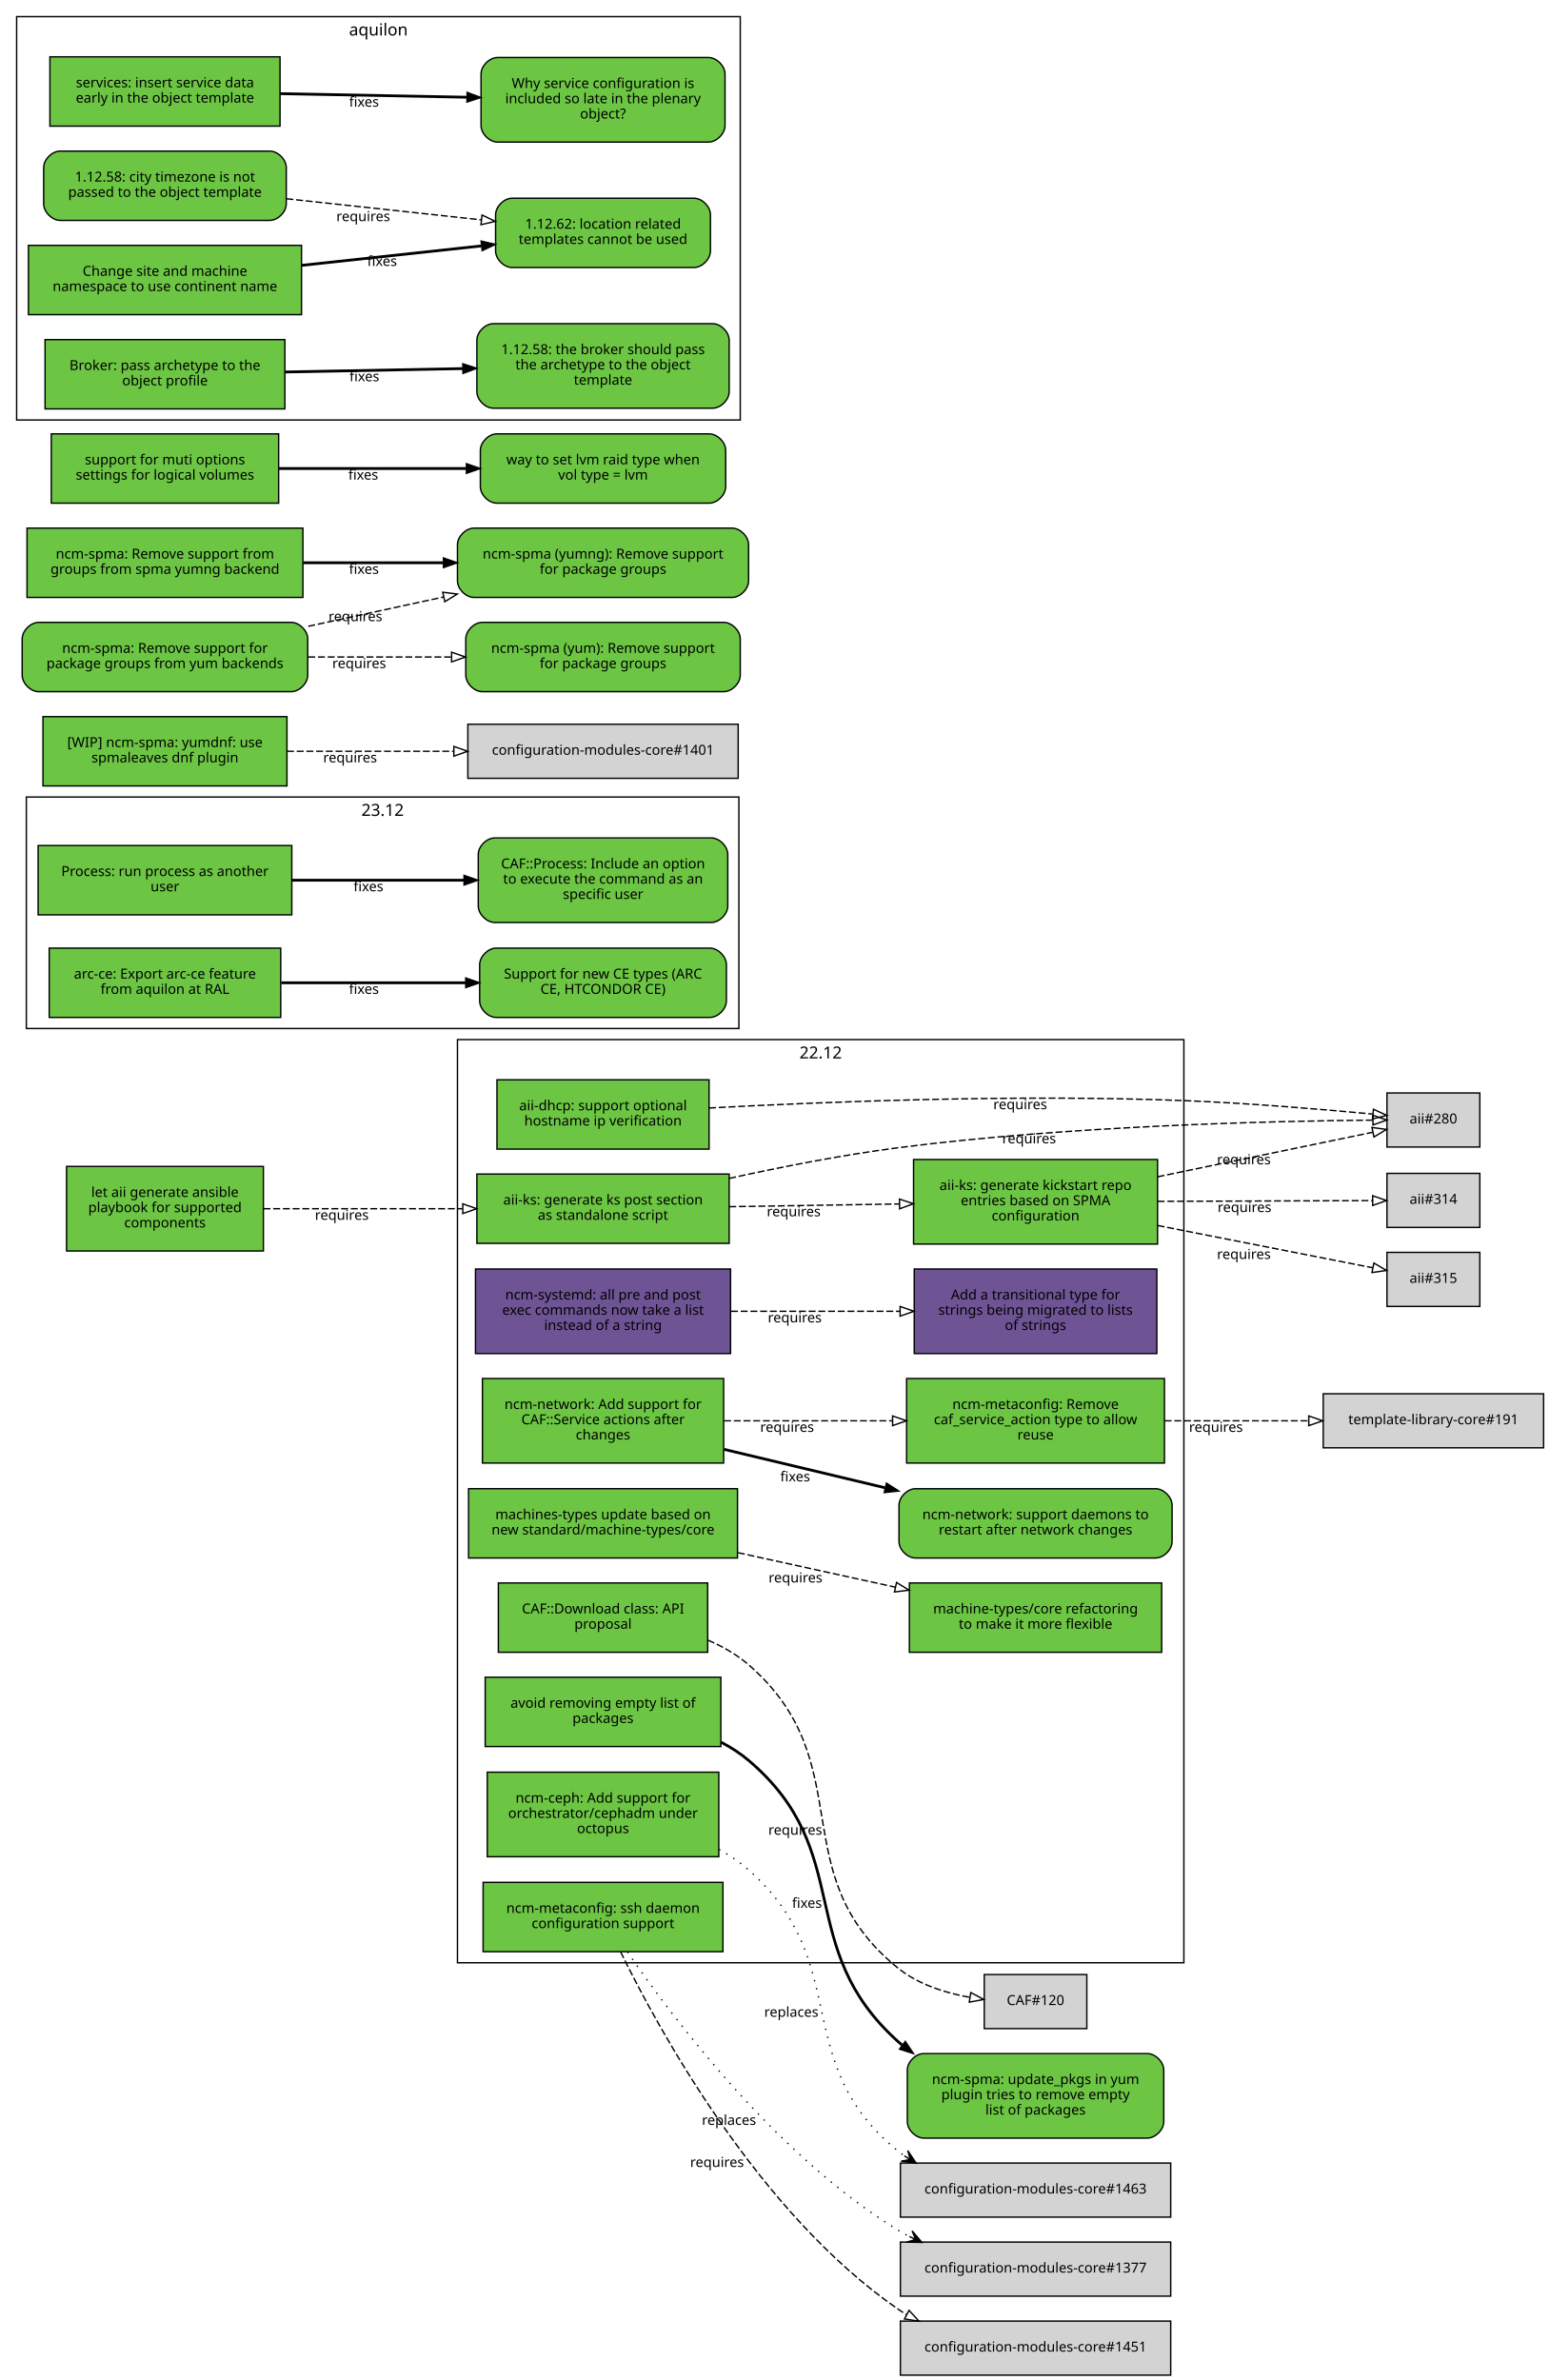
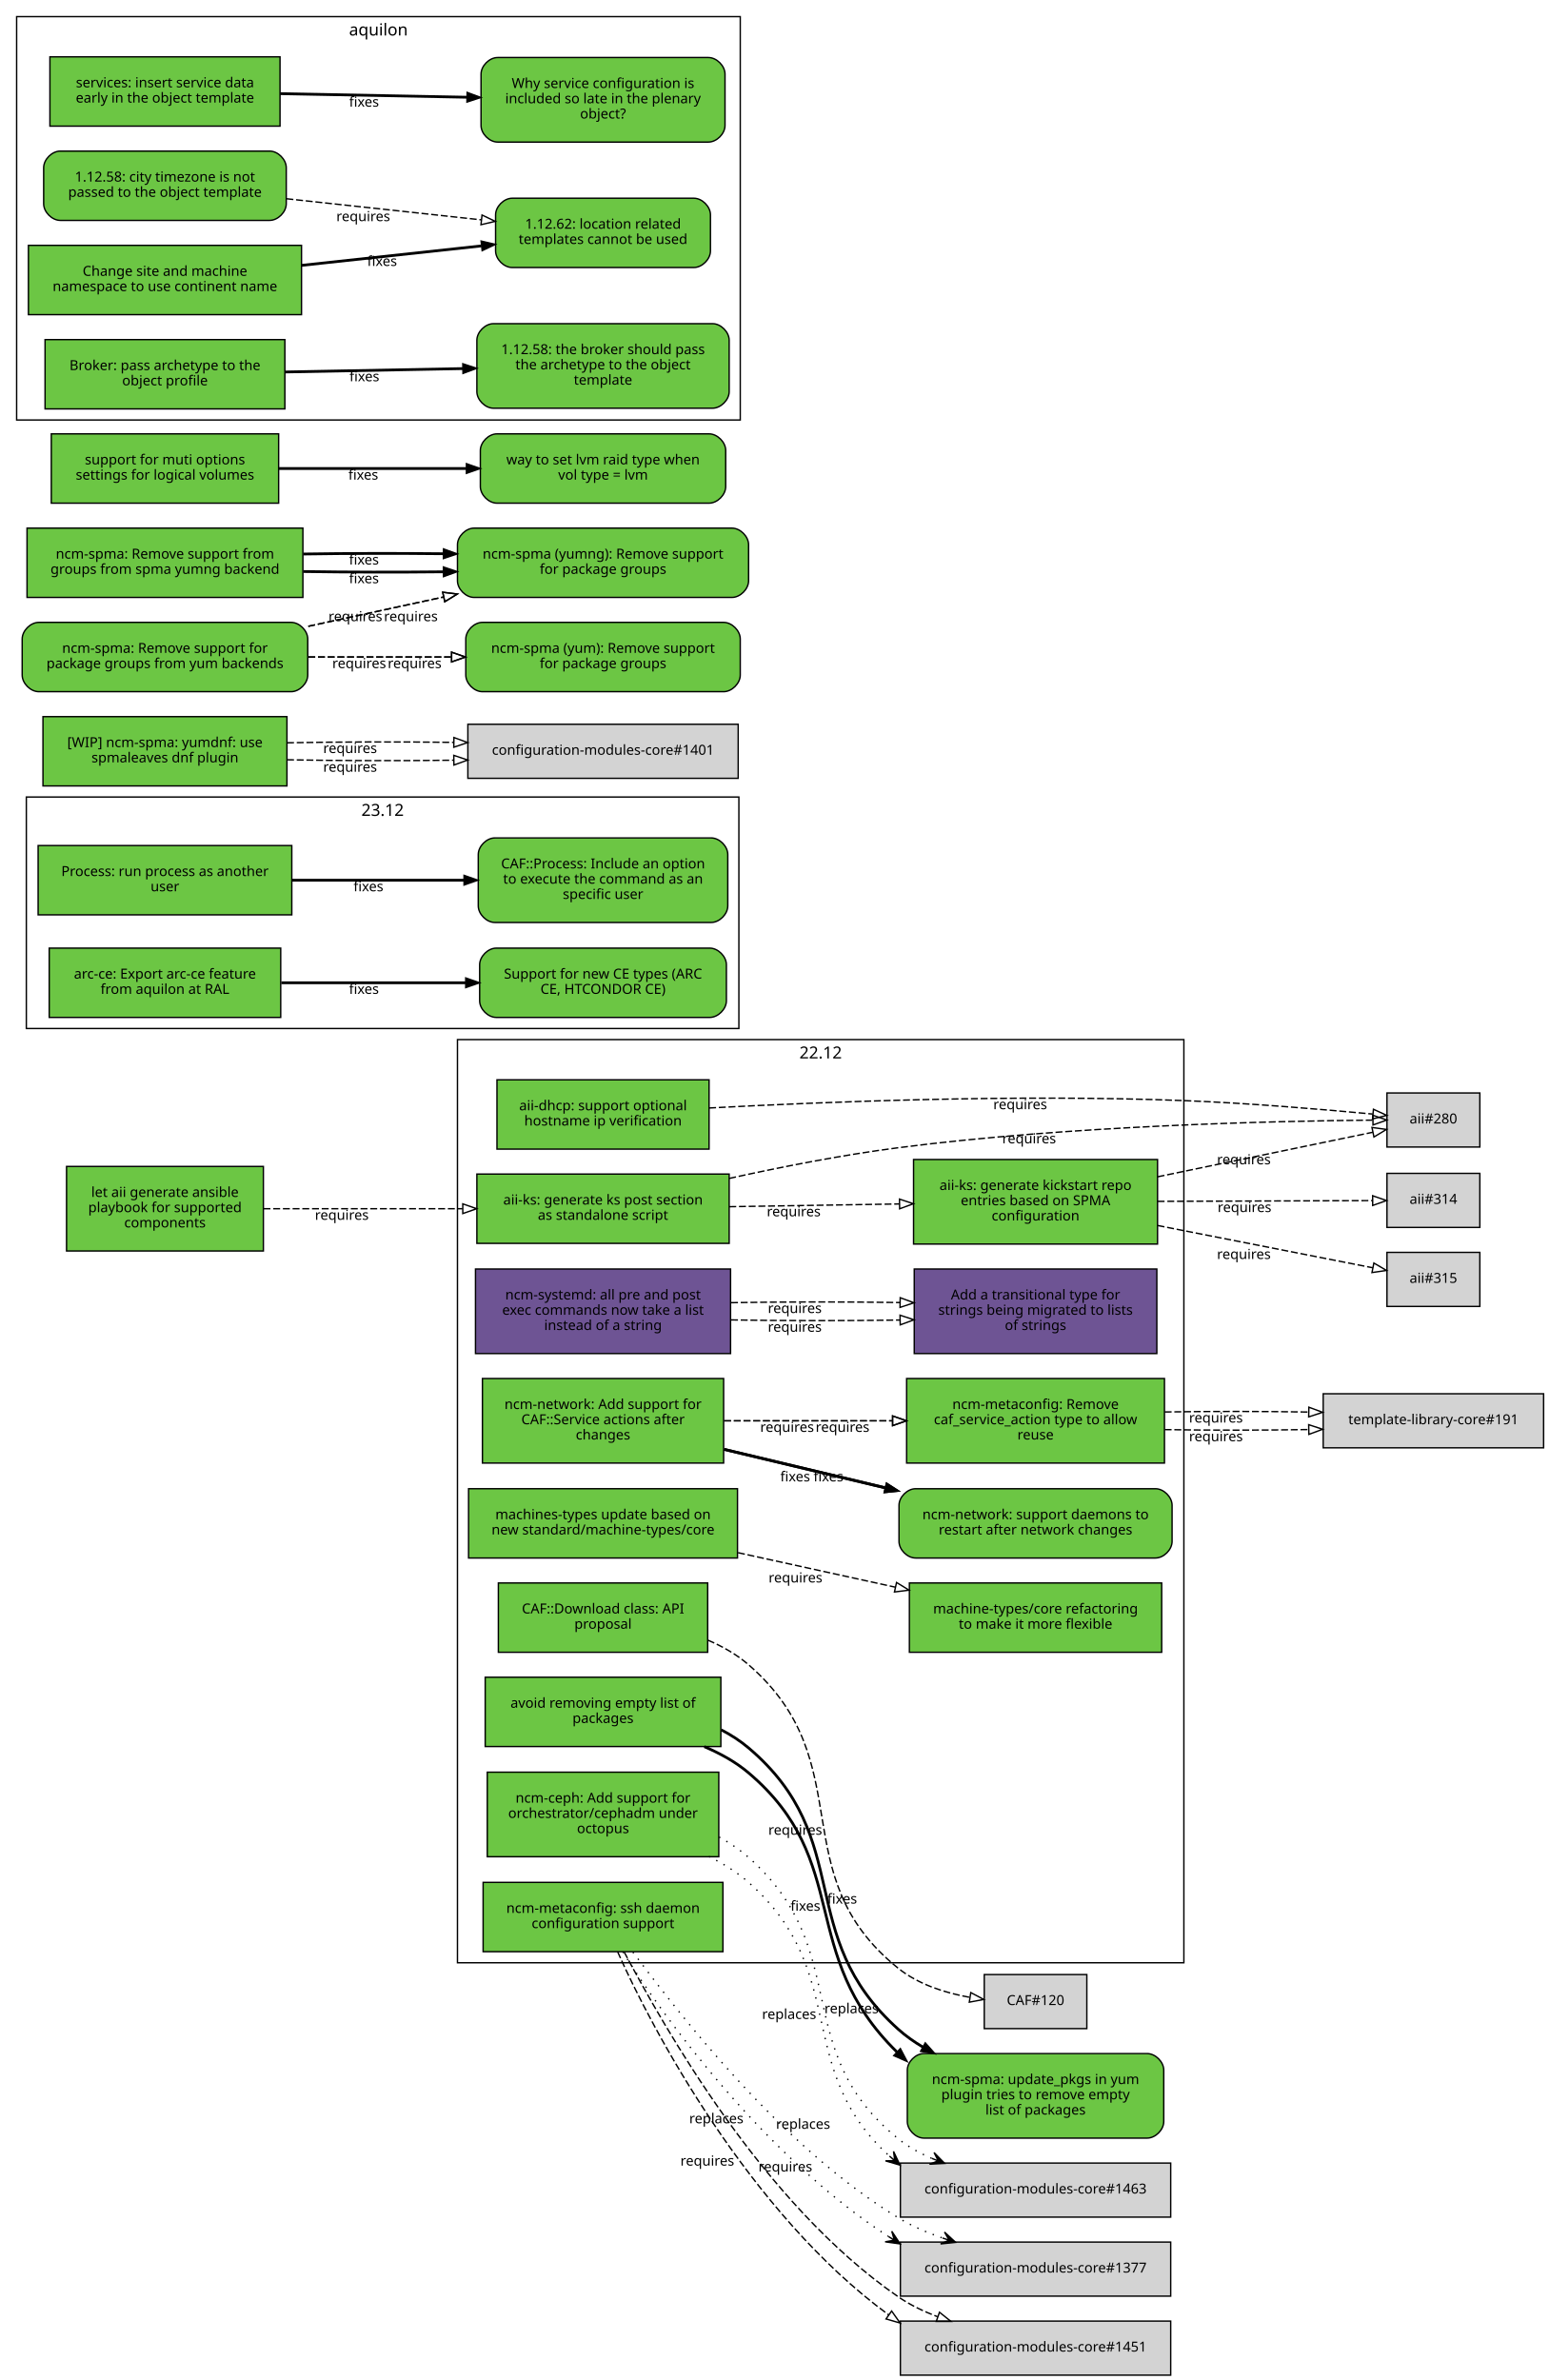
<svg xmlns="http://www.w3.org/2000/svg" xmlns:xlink="http://www.w3.org/1999/xlink" width="1118pt" height="1717pt" viewBox="0.00 0.00 1118.00 1717.00">
  <g id="graph0" class="graph" transform="scale(1 1) rotate(0) translate(4 1713)">
    <polygon fill="white" stroke="white" points="-4,5 -4,-1713 1115,-1713 1115,5 -4,5" />
    <g id="clust4" class="cluster">
      <polygon fill="none" stroke="black" points="15,-971 15,-1138 529,-1138 529,-971 15,-971" />
      <text text-anchor="middle" x="272" y="-1124.4" font-family="Sans" font-size="12.00">23.12</text>
    </g>
    <g id="clust3" class="cluster">
      <polygon fill="none" stroke="black" points="8,-1410 8,-1701 530,-1701 530,-1410 8,-1410" />
      <text text-anchor="middle" x="269" y="-1687.4" font-family="Sans" font-size="12.00">aquilon</text>
    </g>
    <g id="clust2" class="cluster">
      <polygon fill="none" stroke="black" points="326,-297 326,-963 850,-963 850,-297 326,-297" />
      <text text-anchor="middle" x="588" y="-949.4" font-family="Sans" font-size="12.00">22.12</text>
    </g>
    <g id="node1" class="node">
      <g id="a_node1">
        <a xlink:href="https://github.com/quattor/aii/pull/328" xlink:title="aii#328 (pull-request)" target="_parent">
          <polygon fill="#6cc644" stroke="black" points="522,-866 340,-866 340,-816 522,-816 522,-866" />
          <text text-anchor="middle" x="431" y="-844" font-family="Sans" font-size="10.00">aii-ks: generate ks post section</text>
          <text text-anchor="middle" x="431" y="-833" font-family="Sans" font-size="10.00">as standalone script</text>
        </a>
      </g>
    </g>
    <g id="node2" class="node">
      <polygon fill="lightgrey" stroke="black" points="1063.5,-924.5 996.5,-924.5 996.5,-885.5 1063.5,-885.5 1063.5,-924.5" />
      <text text-anchor="middle" x="1030" y="-902.5" font-family="Sans" font-size="10.00">aii#280</text>
    </g>
    <g id="edge1" class="edge">
      <path fill="none" stroke="black" stroke-dasharray="5,2" d="M522.01,-862.85C559.51,-871.124 603.643,-879.795 644,-885 767.437,-900.921 914.688,-904.265 986.027,-904.903" />
      <polygon fill="none" stroke="black" points="986.373,-908.406 996.399,-904.981 986.426,-901.406 986.373,-908.406" />
      <text text-anchor="middle" x="738.378" y="-888.167" font-family="Sans" font-size="10.00">requires</text>
    </g>
    <g id="node3" class="node">
      <g id="a_node3">
        <a xlink:href="https://github.com/quattor/aii/pull/316" xlink:title="aii#316 (pull-request)" target="_parent">
          <polygon fill="#6cc644" stroke="black" points="831,-876.5 655,-876.5 655,-815.5 831,-815.5 831,-876.5" />
          <text text-anchor="middle" x="743" y="-854.5" font-family="Sans" font-size="10.00">aii-ks: generate kickstart repo</text>
          <text text-anchor="middle" x="743" y="-843.5" font-family="Sans" font-size="10.00">entries based on SPMA</text>
          <text text-anchor="middle" x="743" y="-832.5" font-family="Sans" font-size="10.00">configuration</text>
        </a>
      </g>
    </g>
    <g id="edge2" class="edge">
      <path fill="none" stroke="black" stroke-dasharray="5,2" d="M522.081,-842.453C560.563,-843.074 605.56,-843.799 644.792,-844.432" />
      <polygon fill="none" stroke="black" points="644.843,-847.933 654.899,-844.595 644.956,-840.934 644.843,-847.933" />
      <text text-anchor="middle" x="568.561" y="-835.525" font-family="Sans" font-size="10.00">requires</text>
    </g>
    <g id="edge3" class="edge">
      <path fill="none" stroke="black" stroke-dasharray="5,2" d="M831.058,-864.023C882.518,-874.676 945.406,-887.695 986.29,-896.158" />
      <polygon fill="none" stroke="black" points="985.688,-899.608 996.19,-898.208 987.107,-892.753 985.688,-899.608" />
      <text text-anchor="middle" x="893.279" y="-873.044" font-family="Sans" font-size="10.00">requires</text>
    </g>
    <g id="node4" class="node">
      <polygon fill="lightgrey" stroke="black" points="1063.5,-866.5 996.5,-866.5 996.5,-827.5 1063.5,-827.5 1063.5,-866.5" />
      <text text-anchor="middle" x="1030" y="-844.5" font-family="Sans" font-size="10.00">aii#314</text>
    </g>
    <g id="edge4" class="edge">
      <path fill="none" stroke="black" stroke-dasharray="5,2" d="M831.058,-846.305C882.409,-846.486 945.14,-846.706 986.03,-846.849" />
      <polygon fill="none" stroke="black" points="986.177,-850.35 996.19,-846.885 986.202,-843.35 986.177,-850.35" />
      <text text-anchor="middle" x="893.741" y="-838.596" font-family="Sans" font-size="10.00">requires</text>
    </g>
    <g id="node5" class="node">
      <polygon fill="lightgrey" stroke="black" points="1063.5,-809.5 996.5,-809.5 996.5,-770.5 1063.5,-770.5 1063.5,-809.5" />
      <text text-anchor="middle" x="1030" y="-787.5" font-family="Sans" font-size="10.00">aii#315</text>
    </g>
    <g id="edge5" class="edge">
      <path fill="none" stroke="black" stroke-dasharray="5,2" d="M831.058,-828.894C882.518,-818.782 945.406,-806.425 986.29,-798.392" />
      <polygon fill="none" stroke="black" points="987.052,-801.809 996.19,-796.447 985.702,-794.941 987.052,-801.809" />
      <text text-anchor="middle" x="893.279" y="-804.738" font-family="Sans" font-size="10.00">requires</text>
    </g>
    <g id="node6" class="node">
      <g id="a_node6">
        <a xlink:href="https://github.com/quattor/aii/pull/299" xlink:title="aii#299 (pull-request)" target="_parent">
          <polygon fill="#6cc644" stroke="black" points="507.5,-934 354.5,-934 354.5,-884 507.5,-884 507.5,-934" />
          <text text-anchor="middle" x="431" y="-912" font-family="Sans" font-size="10.00">aii-dhcp: support optional</text>
          <text text-anchor="middle" x="431" y="-901" font-family="Sans" font-size="10.00">hostname ip verification</text>
        </a>
      </g>
    </g>
    <g id="edge6" class="edge">
      <path fill="none" stroke="black" stroke-dasharray="5,2" d="M507.534,-913.664C591.267,-918.168 730.317,-923.673 850,-919 896.634,-917.179 949.947,-912.699 986.175,-909.294" />
      <polygon fill="none" stroke="black" points="986.759,-912.754 996.382,-908.32 986.094,-905.786 986.759,-912.754" />
      <text text-anchor="middle" x="731.928" y="-912.779" font-family="Sans" font-size="10.00">requires</text>
    </g>
    <g id="node7" class="node">
      <g id="a_node7">
        <a xlink:href="https://github.com/quattor/aii/pull/331" xlink:title="aii#331 (pull-request)" target="_parent">
          <polygon fill="#6cc644" stroke="black" points="186,-871.5 44,-871.5 44,-810.5 186,-810.5 186,-871.5" />
          <text text-anchor="middle" x="115" y="-849.5" font-family="Sans" font-size="10.00">let aii generate ansible</text>
          <text text-anchor="middle" x="115" y="-838.5" font-family="Sans" font-size="10.00">playbook for supported</text>
          <text text-anchor="middle" x="115" y="-827.5" font-family="Sans" font-size="10.00">components</text>
        </a>
      </g>
    </g>
    <g id="edge7" class="edge">
      <path fill="none" stroke="black" stroke-dasharray="5,2" d="M186.077,-841C228.343,-841 282.883,-841 329.668,-841" />
      <polygon fill="none" stroke="black" points="329.834,-844.5 339.834,-841 329.834,-837.5 329.834,-844.5" />
      <text text-anchor="middle" x="242.574" y="-833" font-family="Sans" font-size="10.00">requires</text>
    </g>
    <g id="node8" class="node">
      <g id="a_node8">
        <a xlink:href="https://github.com/quattor/CAF/pull/257" xlink:title="CAF#257 (pull-request)" target="_parent">
          <polygon fill="#6cc644" stroke="black" points="206.5,-1103 23.5,-1103 23.5,-1053 206.5,-1053 206.5,-1103" />
          <text text-anchor="middle" x="115" y="-1081" font-family="Sans" font-size="10.00">Process: run process as another</text>
          <text text-anchor="middle" x="115" y="-1070" font-family="Sans" font-size="10.00">user</text>
        </a>
      </g>
    </g>
    <g id="node9" class="node">
      <g id="a_node9">
        <a xlink:href="https://github.com/quattor/CAF/issues/253" xlink:title="CAF#253 (issue)" target="_parent">
          <path fill="#6cc644" stroke="black" d="M509,-1108.5C509,-1108.5 353,-1108.5 353,-1108.5 347,-1108.5 341,-1102.5 341,-1096.5 341,-1096.5 341,-1059.5 341,-1059.5 341,-1053.5 347,-1047.5 353,-1047.5 353,-1047.5 509,-1047.5 509,-1047.5 515,-1047.5 521,-1053.5 521,-1059.5 521,-1059.5 521,-1096.5 521,-1096.5 521,-1102.5 515,-1108.5 509,-1108.5" />
          <text text-anchor="middle" x="431" y="-1086.5" font-family="Sans" font-size="10.00">CAF::Process: Include an option</text>
          <text text-anchor="middle" x="431" y="-1075.5" font-family="Sans" font-size="10.00">to execute the command as an</text>
          <text text-anchor="middle" x="431" y="-1064.5" font-family="Sans" font-size="10.00">specific user</text>
        </a>
      </g>
    </g>
    <g id="edge8" class="edge">
      <path fill="none" stroke="black" stroke-width="2" d="M206.822,-1078C245.561,-1078 290.88,-1078 330.522,-1078" />
      <polygon fill="black" stroke="black" points="330.737,-1081.5 340.737,-1078 330.737,-1074.5 330.737,-1081.5" />
      <text text-anchor="middle" x="261.782" y="-1070" font-family="Sans" font-size="10.00">fixes</text>
    </g>
    <g id="node10" class="node">
      <g id="a_node10">
        <a xlink:href="https://github.com/quattor/CAF/pull/110" xlink:title="CAF#110 (pull-request)" target="_parent">
          <polygon fill="#6cc644" stroke="black" points="506.5,-571 355.5,-571 355.5,-521 506.5,-521 506.5,-571" />
          <text text-anchor="middle" x="431" y="-549" font-family="Sans" font-size="10.00">CAF::Download class: API</text>
          <text text-anchor="middle" x="431" y="-538" font-family="Sans" font-size="10.00">proposal</text>
        </a>
      </g>
    </g>
    <g id="node11" class="node">
      <polygon fill="lightgrey" stroke="black" points="780,-288.5 706,-288.5 706,-249.5 780,-249.5 780,-288.5" />
      <text text-anchor="middle" x="743" y="-266.5" font-family="Sans" font-size="10.00">CAF#120</text>
    </g>
    <g id="edge9" class="edge">
      <path fill="none" stroke="black" stroke-dasharray="5,2" d="M506.663,-529.743C517.272,-525.203 527.46,-519.404 536,-512 617.996,-440.906 559.369,-360.936 644,-293 658.502,-281.359 677.83,-275.245 695.487,-272.077" />
      <polygon fill="none" stroke="black" points="696.281,-275.497 705.641,-270.532 695.228,-268.576 696.281,-275.497" />
      <text text-anchor="middle" x="569.666" y="-389.376" font-family="Sans" font-size="10.00">requires</text>
    </g>
    <g id="node12" class="node">
      <g id="a_node12">
        <a xlink:href="https://github.com/quattor/configuration-modules-core/pull/1554" xlink:title="configuration-modules-core#1554 (pull-request)" target="_parent">
          <polygon fill="#6cc644" stroke="black" points="516,-503 346,-503 346,-453 516,-453 516,-503" />
          <text text-anchor="middle" x="431" y="-481" font-family="Sans" font-size="10.00">avoid removing empty list of</text>
          <text text-anchor="middle" x="431" y="-470" font-family="Sans" font-size="10.00">packages</text>
        </a>
      </g>
    </g>
    <g id="node13" class="node">
      <g id="a_node13">
        <a xlink:href="https://github.com/quattor/configuration-modules-core/issues/1553" xlink:title="configuration-modules-core#1553 (issue)" target="_parent">
          <path fill="#6cc644" stroke="black" d="M823.5,-231.5C823.5,-231.5 662.5,-231.5 662.5,-231.5 656.5,-231.5 650.5,-225.5 650.5,-219.5 650.5,-219.5 650.5,-182.5 650.5,-182.5 650.5,-176.5 656.5,-170.5 662.5,-170.5 662.5,-170.5 823.5,-170.5 823.5,-170.5 829.5,-170.5 835.5,-176.5 835.5,-182.5 835.5,-182.5 835.5,-219.5 835.5,-219.5 835.5,-225.5 829.5,-231.5 823.5,-231.5" />
          <text text-anchor="middle" x="743" y="-209.5" font-family="Sans" font-size="10.00">ncm-spma: update_pkgs in yum</text>
          <text text-anchor="middle" x="743" y="-198.5" font-family="Sans" font-size="10.00">plugin tries to remove empty</text>
          <text text-anchor="middle" x="743" y="-187.5" font-family="Sans" font-size="10.00">list of packages</text>
        </a>
      </g>
    </g>
    <g id="edge10" class="edge">
-       <path fill="none" stroke="black" stroke-width="2" d="M516.245,-456.094C523.325,-452.382 530.042,-448.051 536,-443 613.95,-376.91 567.867,-308.175 644,-240 644.853,-239.237 645.722,-238.487 646.607,-237.751" />
-       <polygon fill="black" stroke="black" points="649.049,-240.295 654.952,-231.497 644.851,-234.694 649.049,-240.295" />
-       <text text-anchor="middle" x="578.136" y="-336.67" font-family="Sans" font-size="10.00">fixes</text>
+       <path fill="none" stroke="black" stroke-width="2" d="M504.057,-452.915C515.55,-448.015 526.7,-441.885 536,-434 611.514,-369.975 570.626,-303.468 643.041,-232.615" />
+       <polygon fill="black" stroke="black" points="645.483,-235.123 650.41,-225.744 640.709,-230.003 645.483,-235.123" />
+       <text text-anchor="middle" x="577.022" y="-334.528" font-family="Sans" font-size="10.00">fixes</text>
+     </g>
+     <g id="edge22" class="edge">
+       <path fill="none" stroke="black" stroke-width="2" d="M516.245,-465.057C523.325,-461.382 530.042,-457.051 536,-452 613.95,-385.91 567.867,-317.175 644,-249 649.346,-244.213 655.351,-239.978 661.689,-236.205" />
+       <polygon fill="black" stroke="black" points="663.443,-239.235 670.508,-231.339 660.061,-233.106 663.443,-239.235" />
+       <text text-anchor="middle" x="603.498" y="-339.698" font-family="Sans" font-size="10.00">fixes</text>
    </g>
    <g id="node14" class="node">
      <g id="a_node14">
        <a xlink:href="https://github.com/quattor/configuration-modules-core/pull/1490" xlink:title="configuration-modules-core#1490 (pull-request)" target="_parent">
          <polygon fill="#6cc644" stroke="black" points="514.5,-434.5 347.5,-434.5 347.5,-373.5 514.5,-373.5 514.5,-434.5" />
          <text text-anchor="middle" x="431" y="-412.5" font-family="Sans" font-size="10.00">ncm-ceph: Add support for</text>
          <text text-anchor="middle" x="431" y="-401.5" font-family="Sans" font-size="10.00">orchestrator/cephadm under</text>
          <text text-anchor="middle" x="431" y="-390.5" font-family="Sans" font-size="10.00">octopus</text>
        </a>
      </g>
    </g>
    <g id="node15" class="node">
      <polygon fill="lightgrey" stroke="black" points="840.5,-152.5 645.5,-152.5 645.5,-113.5 840.5,-113.5 840.5,-152.5" />
      <text text-anchor="middle" x="743" y="-130.5" font-family="Sans" font-size="10.00">configuration-modules-core#1463</text>
    </g>
    <g id="edge11" class="edge">
-       <path fill="none" stroke="black" stroke-dasharray="1,5" d="M514.726,-378.745C522.371,-374.525 529.626,-369.641 536,-364 612.526,-296.267 564.54,-225.267 644,-161 645.372,-159.891 646.785,-158.825 648.235,-157.802" />
-       <polygon fill="black" stroke="black" points="656.899,-152.392 650.801,-161.505 652.658,-155.04 648.417,-157.688 648.417,-157.688 648.417,-157.688 652.658,-155.04 646.034,-153.871 656.899,-152.392 656.899,-152.392" />
-       <text text-anchor="middle" x="566.844" y="-258.019" font-family="Sans" font-size="10.00">replaces</text>
+       <path fill="none" stroke="black" stroke-dasharray="1,5" d="M507.326,-373.679C517.665,-368.556 527.598,-362.436 536,-355 609.985,-289.516 567.59,-220.978 637.626,-157.529" />
+       <polygon fill="black" stroke="black" points="645.249,-151.01 640.574,-160.93 641.449,-154.26 637.649,-157.51 637.649,-157.51 637.649,-157.51 641.449,-154.26 634.725,-154.09 645.249,-151.01 645.249,-151.01" />
+       <text text-anchor="middle" x="565.266" y="-256.469" font-family="Sans" font-size="10.00">replaces</text>
+     </g>
+     <g id="edge23" class="edge">
+       <path fill="none" stroke="black" stroke-dasharray="1,5" d="M514.726,-387.7C522.371,-383.525 529.626,-378.641 536,-373 612.526,-305.267 564.54,-234.267 644,-170 651.123,-164.239 659.373,-159.663 668.003,-155.954" />
+       <polygon fill="black" stroke="black" points="677.482,-152.254 669.802,-160.082 672.824,-154.072 668.166,-155.89 668.166,-155.89 668.166,-155.89 672.824,-154.072 666.53,-151.698 677.482,-152.254 677.482,-152.254" />
+       <text text-anchor="middle" x="610.252" y="-260.595" font-family="Sans" font-size="10.00">replaces</text>
    </g>
    <g id="node16" class="node">
      <g id="a_node16">
        <a xlink:href="https://github.com/quattor/configuration-modules-core/pull/1464" xlink:title="configuration-modules-core#1464 (pull-request)" target="_parent">
          <polygon fill="#6e5494" stroke="black" points="523,-797.5 339,-797.5 339,-736.5 523,-736.5 523,-797.5" />
          <text text-anchor="middle" x="431" y="-775.5" font-family="Sans" font-size="10.00">ncm-systemd: all pre and post</text>
          <text text-anchor="middle" x="431" y="-764.5" font-family="Sans" font-size="10.00">exec commands now take a list</text>
          <text text-anchor="middle" x="431" y="-753.5" font-family="Sans" font-size="10.00">instead of a string</text>
        </a>
      </g>
    </g>
    <g id="node17" class="node">
      <g id="a_node17">
        <a xlink:href="https://github.com/quattor/template-library-core/pull/212" xlink:title="template-library-core#212 (pull-request)" target="_parent">
          <polygon fill="#6e5494" stroke="black" points="830.5,-797.5 655.5,-797.5 655.5,-736.5 830.5,-736.5 830.5,-797.5" />
          <text text-anchor="middle" x="743" y="-775.5" font-family="Sans" font-size="10.00">Add a transitional type for</text>
          <text text-anchor="middle" x="743" y="-764.5" font-family="Sans" font-size="10.00">strings being migrated to lists</text>
          <text text-anchor="middle" x="743" y="-753.5" font-family="Sans" font-size="10.00">of strings</text>
        </a>
      </g>
    </g>
    <g id="edge12" class="edge">
-       <path fill="none" stroke="black" stroke-dasharray="5,2" d="M523.334,-767C561.615,-767 606.168,-767 645.032,-767" />
-       <polygon fill="none" stroke="black" points="645.306,-770.5 655.306,-767 645.306,-763.5 645.306,-770.5" />
-       <text text-anchor="middle" x="569.323" y="-759" font-family="Sans" font-size="10.00">requires</text>
+       <path fill="none" stroke="black" stroke-dasharray="5,2" d="M523.334,-760.784C561.615,-760.105 606.168,-760.074 645.032,-760.689" />
+       <polygon fill="none" stroke="black" points="645.246,-764.194 655.306,-760.87 645.369,-757.195 645.246,-764.194" />
+       <text text-anchor="middle" x="569.323" y="-752.251" font-family="Sans" font-size="10.00">requires</text>
+     </g>
+     <g id="edge24" class="edge">
+       <path fill="none" stroke="black" stroke-dasharray="5,2" d="M523.334,-773.216C561.615,-773.895 606.168,-773.926 645.032,-773.311" />
+       <polygon fill="none" stroke="black" points="645.369,-776.805 655.306,-773.13 645.246,-769.806 645.369,-776.805" />
+       <text text-anchor="middle" x="569.323" y="-765.749" font-family="Sans" font-size="10.00">requires</text>
    </g>
    <g id="node18" class="node">
      <g id="a_node18">
        <a xlink:href="https://github.com/quattor/configuration-modules-core/pull/1452" xlink:title="configuration-modules-core#1452 (pull-request)" target="_parent">
          <polygon fill="#6cc644" stroke="black" points="517.5,-355 344.5,-355 344.5,-305 517.5,-305 517.5,-355" />
          <text text-anchor="middle" x="431" y="-333" font-family="Sans" font-size="10.00">ncm-metaconfig: ssh daemon</text>
          <text text-anchor="middle" x="431" y="-322" font-family="Sans" font-size="10.00">configuration support</text>
        </a>
      </g>
    </g>
    <g id="node19" class="node">
      <polygon fill="lightgrey" stroke="black" points="840.5,-95.5 645.5,-95.5 645.5,-56.5 840.5,-56.5 840.5,-95.5" />
      <text text-anchor="middle" x="743" y="-73.5" font-family="Sans" font-size="10.00">configuration-modules-core#1377</text>
    </g>
    <g id="edge13" class="edge">
-       <path fill="none" stroke="black" stroke-dasharray="1,5" d="M448.592,-304.774C480.663,-258.023 555.825,-157.797 644,-104 646.514,-102.466 649.115,-101.014 651.781,-99.638" />
-       <polygon fill="black" stroke="black" points="661.066,-95.252 653.946,-103.593 656.545,-97.388 652.024,-99.524 652.024,-99.524 652.024,-99.524 656.545,-97.388 650.102,-95.455 661.066,-95.252 661.066,-95.252" />
-       <text text-anchor="middle" x="521.876" y="-180.055" font-family="Sans" font-size="10.00">replaces</text>
+       <path fill="none" stroke="black" stroke-dasharray="1,5" d="M445.258,-304.897C474.264,-257.909 547.819,-157.305 636.718,-99.623" />
+       <polygon fill="black" stroke="black" points="645.368,-94.178 639.302,-103.314 641.136,-96.842 636.905,-99.506 636.905,-99.506 636.905,-99.506 641.136,-96.842 634.508,-95.697 645.368,-94.178 645.368,-94.178" />
+       <text text-anchor="middle" x="512.763" y="-181.195" font-family="Sans" font-size="10.00">replaces</text>
    </g>
    <g id="node20" class="node">
      <polygon fill="lightgrey" stroke="black" points="840.5,-38.5 645.5,-38.5 645.5,0.5 840.5,0.5 840.5,-38.5" />
      <text text-anchor="middle" x="743" y="-16.5" font-family="Sans" font-size="10.00">configuration-modules-core#1451</text>
    </g>
    <g id="edge14" class="edge">
-       <path fill="none" stroke="black" stroke-dasharray="5,2" d="M443.682,-304.881C470.729,-249.528 543.134,-116.463 644,-47 645.895,-45.695 647.849,-44.451 649.853,-43.264" />
-       <polygon fill="none" stroke="black" points="651.751,-46.219 658.922,-38.42 648.453,-40.044 651.751,-46.219" />
-       <text text-anchor="middle" x="513.239" y="-149.689" font-family="Sans" font-size="10.00">requires</text>
+       <path fill="none" stroke="black" stroke-dasharray="5,2" d="M441.549,-304.9C466.093,-249.416 536.506,-116.627 637.084,-42.959" />
+       <polygon fill="none" stroke="black" points="639.196,-45.751 645.321,-37.106 635.142,-40.045 639.196,-45.751" />
+       <text text-anchor="middle" x="506.229" y="-150.682" font-family="Sans" font-size="10.00">requires</text>
+     </g>
+     <g id="edge25" class="edge">
+       <path fill="none" stroke="black" stroke-dasharray="1,5" d="M452.546,-304.688C486.555,-259.264 559.27,-164.695 644,-113 653.697,-107.084 664.693,-102.374 675.727,-98.496" />
+       <polygon fill="black" stroke="black" points="685.401,-95.292 677.323,-102.708 680.655,-96.864 675.908,-98.436 675.908,-98.436 675.908,-98.436 680.655,-96.864 674.494,-94.164 685.401,-95.292 685.401,-95.292" />
+       <text text-anchor="middle" x="575.312" y="-177.223" font-family="Sans" font-size="10.00">replaces</text>
+     </g>
+     <g id="edge26" class="edge">
+       <path fill="none" stroke="black" stroke-dasharray="5,2" d="M446.245,-304.793C475.11,-250.582 546.167,-123.374 644,-56 652.559,-50.106 662.349,-45.442 672.354,-41.646" />
+       <polygon fill="none" stroke="black" points="673.707,-44.881 681.98,-38.261 671.385,-38.277 673.707,-44.881" />
+       <text text-anchor="middle" x="562.528" y="-146.426" font-family="Sans" font-size="10.00">requires</text>
    </g>
    <g id="node21" class="node">
      <g id="a_node21">
        <a xlink:href="https://github.com/quattor/configuration-modules-core/pull/1336" xlink:title="configuration-modules-core#1336 (pull-request)" target="_parent">
          <polygon fill="#6cc644" stroke="black" points="518,-718.5 344,-718.5 344,-657.5 518,-657.5 518,-718.5" />
          <text text-anchor="middle" x="431" y="-696.5" font-family="Sans" font-size="10.00">ncm-network: Add support for</text>
          <text text-anchor="middle" x="431" y="-685.5" font-family="Sans" font-size="10.00">CAF::Service actions after</text>
          <text text-anchor="middle" x="431" y="-674.5" font-family="Sans" font-size="10.00">changes</text>
        </a>
      </g>
    </g>
    <g id="node22" class="node">
      <g id="a_node22">
        <a xlink:href="https://github.com/quattor/configuration-modules-core/pull/1335" xlink:title="configuration-modules-core#1335 (pull-request)" target="_parent">
          <polygon fill="#6cc644" stroke="black" points="836,-718.5 650,-718.5 650,-657.5 836,-657.5 836,-718.5" />
          <text text-anchor="middle" x="743" y="-696.5" font-family="Sans" font-size="10.00">ncm-metaconfig: Remove</text>
          <text text-anchor="middle" x="743" y="-685.5" font-family="Sans" font-size="10.00">caf_service_action type to allow</text>
          <text text-anchor="middle" x="743" y="-674.5" font-family="Sans" font-size="10.00">reuse</text>
        </a>
      </g>
    </g>
    <g id="edge15" class="edge">
      <path fill="none" stroke="black" stroke-dasharray="5,2" d="M518.352,-688C556.011,-688 600.444,-688 639.742,-688" />
      <polygon fill="none" stroke="black" points="639.88,-691.5 649.88,-688 639.88,-684.5 639.88,-691.5" />
      <text text-anchor="middle" x="563.78" y="-680" font-family="Sans" font-size="10.00">requires</text>
    </g>
    <g id="node23" class="node">
      <g id="a_node23">
        <a xlink:href="https://github.com/quattor/configuration-modules-core/issues/1071" xlink:title="configuration-modules-core#1071 (issue)" target="_parent">
          <path fill="#6cc644" stroke="black" d="M829.5,-639C829.5,-639 656.5,-639 656.5,-639 650.5,-639 644.5,-633 644.5,-627 644.5,-627 644.5,-601 644.5,-601 644.5,-595 650.5,-589 656.5,-589 656.5,-589 829.5,-589 829.5,-589 835.5,-589 841.5,-595 841.5,-601 841.5,-601 841.5,-627 841.5,-627 841.5,-633 835.5,-639 829.5,-639" />
          <text text-anchor="middle" x="743" y="-617" font-family="Sans" font-size="10.00">ncm-network: support daemons to</text>
          <text text-anchor="middle" x="743" y="-606" font-family="Sans" font-size="10.00">restart after network changes</text>
        </a>
      </g>
    </g>
    <g id="edge16" class="edge">
      <path fill="none" stroke="black" stroke-width="2" d="M518.352,-667.387C554.286,-658.809 596.389,-648.759 634.312,-639.706" />
      <polygon fill="black" stroke="black" points="635.457,-643.031 644.371,-637.305 633.832,-636.223 635.457,-643.031" />
      <text text-anchor="middle" x="569.612" y="-644.286" font-family="Sans" font-size="10.00">fixes</text>
    </g>
+     <g id="edge27" class="edge">
+       <path fill="none" stroke="black" stroke-dasharray="5,2" d="M518.352,-688C556.011,-688 600.444,-688 639.742,-688" />
+       <polygon fill="none" stroke="black" points="639.88,-691.5 649.88,-688 639.88,-684.5 639.88,-691.5" />
+       <text text-anchor="middle" x="603.78" y="-680" font-family="Sans" font-size="10.00">requires</text>
+     </g>
+     <g id="edge28" class="edge">
+       <path fill="none" stroke="black" stroke-width="2" d="M518.352,-667.387C554.286,-658.809 596.389,-648.759 634.312,-639.706" />
+       <polygon fill="black" stroke="black" points="635.457,-643.031 644.371,-637.305 633.832,-636.223 635.457,-643.031" />
+       <text text-anchor="middle" x="593.612" y="-644.286" font-family="Sans" font-size="10.00">fixes</text>
+     </g>
    <g id="node24" class="node">
      <polygon fill="lightgrey" stroke="black" points="1109.5,-707.5 950.5,-707.5 950.5,-668.5 1109.5,-668.5 1109.5,-707.5" />
      <text text-anchor="middle" x="1030" y="-685.5" font-family="Sans" font-size="10.00">template-library-core#191</text>
    </g>
    <g id="edge17" class="edge">
-       <path fill="none" stroke="black" stroke-dasharray="5,2" d="M836.138,-688C869.447,-688 906.968,-688 940.003,-688" />
-       <polygon fill="none" stroke="black" points="940.101,-691.5 950.101,-688 940.101,-684.5 940.101,-691.5" />
-       <text text-anchor="middle" x="873.142" y="-680" font-family="Sans" font-size="10.00">requires</text>
+       <path fill="none" stroke="black" stroke-dasharray="5,2" d="M836.138,-681.64C869.447,-681.103 906.968,-681.121 940.003,-681.692" />
+       <polygon fill="none" stroke="black" points="940.035,-685.193 950.101,-681.887 940.17,-678.194 940.035,-685.193" />
+       <text text-anchor="middle" x="873.142" y="-673.257" font-family="Sans" font-size="10.00">requires</text>
+     </g>
+     <g id="edge29" class="edge">
+       <path fill="none" stroke="black" stroke-dasharray="5,2" d="M836.138,-694.36C869.447,-694.897 906.968,-694.879 940.003,-694.308" />
+       <polygon fill="none" stroke="black" points="940.17,-697.806 950.101,-694.113 940.035,-690.807 940.17,-697.806" />
+       <text text-anchor="middle" x="873.142" y="-686.743" font-family="Sans" font-size="10.00">requires</text>
    </g>
    <g id="node25" class="node">
      <g id="a_node25">
        <a xlink:href="https://github.com/quattor/configuration-modules-core/pull/1507" xlink:title="configuration-modules-core#1507 (pull-request)" target="_parent">
          <polygon fill="#6cc644" stroke="black" points="203,-1196 27,-1196 27,-1146 203,-1146 203,-1196" />
          <text text-anchor="middle" x="115" y="-1174" font-family="Sans" font-size="10.00">[WIP] ncm-spma: yumdnf: use</text>
          <text text-anchor="middle" x="115" y="-1163" font-family="Sans" font-size="10.00">spmaleaves dnf plugin</text>
        </a>
      </g>
    </g>
    <g id="node26" class="node">
      <polygon fill="lightgrey" stroke="black" points="528.5,-1190.5 333.5,-1190.5 333.5,-1151.5 528.5,-1151.5 528.5,-1190.5" />
      <text text-anchor="middle" x="431" y="-1168.5" font-family="Sans" font-size="10.00">configuration-modules-core#1401</text>
    </g>
    <g id="edge18" class="edge">
-       <path fill="none" stroke="black" stroke-dasharray="5,2" d="M203.05,-1171C240.203,-1171 283.927,-1171 323.027,-1171" />
-       <polygon fill="none" stroke="black" points="323.391,-1174.5 333.391,-1171 323.391,-1167.5 323.391,-1174.5" />
-       <text text-anchor="middle" x="248.549" y="-1163" font-family="Sans" font-size="10.00">requires</text>
+       <path fill="none" stroke="black" stroke-dasharray="5,2" d="M203.05,-1164.88C240.203,-1164.16 283.927,-1164.06 323.027,-1164.56" />
+       <polygon fill="none" stroke="black" points="323.341,-1168.07 333.391,-1164.71 323.443,-1161.07 323.341,-1168.07" />
+       <text text-anchor="middle" x="248.549" y="-1156.25" font-family="Sans" font-size="10.00">requires</text>
+     </g>
+     <g id="edge30" class="edge">
+       <path fill="none" stroke="black" stroke-dasharray="5,2" d="M203.05,-1177.12C240.203,-1177.84 283.927,-1177.94 323.027,-1177.44" />
+       <polygon fill="none" stroke="black" points="323.443,-1180.93 333.391,-1177.29 323.341,-1173.93 323.443,-1180.93" />
+       <text text-anchor="middle" x="248.549" y="-1169.75" font-family="Sans" font-size="10.00">requires</text>
    </g>
    <g id="node27" class="node">
      <g id="a_node27">
        <a xlink:href="https://github.com/quattor/configuration-modules-core/pull/1148" xlink:title="configuration-modules-core#1148 (pull-request)" target="_parent">
          <polygon fill="#6cc644" stroke="black" points="214.5,-1332 15.5,-1332 15.5,-1282 214.5,-1282 214.5,-1332" />
          <text text-anchor="middle" x="115" y="-1310" font-family="Sans" font-size="10.00">ncm-spma: Remove support from</text>
          <text text-anchor="middle" x="115" y="-1299" font-family="Sans" font-size="10.00">groups from spma yumng backend</text>
        </a>
      </g>
    </g>
    <g id="node28" class="node">
      <g id="a_node28">
        <a xlink:href="https://github.com/quattor/configuration-modules-core/issues/952" xlink:title="configuration-modules-core#952 (issue)" target="_parent">
          <path fill="#6cc644" stroke="black" d="M524,-1332C524,-1332 338,-1332 338,-1332 332,-1332 326,-1326 326,-1320 326,-1320 326,-1294 326,-1294 326,-1288 332,-1282 338,-1282 338,-1282 524,-1282 524,-1282 530,-1282 536,-1288 536,-1294 536,-1294 536,-1320 536,-1320 536,-1326 530,-1332 524,-1332" />
          <text text-anchor="middle" x="431" y="-1310" font-family="Sans" font-size="10.00">ncm-spma (yumng): Remove support</text>
          <text text-anchor="middle" x="431" y="-1299" font-family="Sans" font-size="10.00">for package groups</text>
        </a>
      </g>
    </g>
    <g id="edge19" class="edge">
-       <path fill="none" stroke="black" stroke-width="2" d="M214.921,-1307C246.933,-1307 282.695,-1307 315.726,-1307" />
-       <polygon fill="black" stroke="black" points="315.883,-1310.5 325.883,-1307 315.882,-1303.5 315.883,-1310.5" />
-       <text text-anchor="middle" x="258.546" y="-1299" font-family="Sans" font-size="10.00">fixes</text>
+       <path fill="none" stroke="black" stroke-width="2" d="M214.921,-1300.68C246.933,-1300.18 282.695,-1300.12 315.726,-1300.48" />
+       <polygon fill="black" stroke="black" points="315.84,-1303.98 325.883,-1300.6 315.926,-1296.98 315.84,-1303.98" />
+       <text text-anchor="middle" x="258.546" y="-1292.25" font-family="Sans" font-size="10.00">fixes</text>
+     </g>
+     <g id="edge31" class="edge">
+       <path fill="none" stroke="black" stroke-width="2" d="M214.921,-1313.32C246.933,-1313.82 282.695,-1313.88 315.726,-1313.52" />
+       <polygon fill="black" stroke="black" points="315.926,-1317.02 325.883,-1313.4 315.84,-1310.02 315.926,-1317.02" />
+       <text text-anchor="middle" x="258.546" y="-1305.75" font-family="Sans" font-size="10.00">fixes</text>
    </g>
    <g id="node29" class="node">
      <g id="a_node29">
        <a xlink:href="https://github.com/quattor/configuration-modules-core/issues/950" xlink:title="configuration-modules-core#950 (issue)" target="_parent">
          <path fill="#6cc644" stroke="black" d="M206,-1264C206,-1264 24,-1264 24,-1264 18,-1264 12,-1258 12,-1252 12,-1252 12,-1226 12,-1226 12,-1220 18,-1214 24,-1214 24,-1214 206,-1214 206,-1214 212,-1214 218,-1220 218,-1226 218,-1226 218,-1252 218,-1252 218,-1258 212,-1264 206,-1264" />
          <text text-anchor="middle" x="115" y="-1242" font-family="Sans" font-size="10.00">ncm-spma: Remove support for</text>
          <text text-anchor="middle" x="115" y="-1231" font-family="Sans" font-size="10.00">package groups from yum backends</text>
        </a>
      </g>
    </g>
    <g id="node30" class="node">
      <g id="a_node30">
        <a xlink:href="https://github.com/quattor/configuration-modules-core/issues/951" xlink:title="configuration-modules-core#951 (issue)" target="_parent">
          <path fill="#6cc644" stroke="black" d="M518,-1264C518,-1264 344,-1264 344,-1264 338,-1264 332,-1258 332,-1252 332,-1252 332,-1226 332,-1226 332,-1220 338,-1214 344,-1214 344,-1214 518,-1214 518,-1214 524,-1214 530,-1220 530,-1226 530,-1226 530,-1252 530,-1252 530,-1258 524,-1264 518,-1264" />
          <text text-anchor="middle" x="431" y="-1242" font-family="Sans" font-size="10.00">ncm-spma (yum): Remove support</text>
          <text text-anchor="middle" x="431" y="-1231" font-family="Sans" font-size="10.00">for package groups</text>
        </a>
      </g>
    </g>
    <g id="edge20" class="edge">
      <path fill="none" stroke="black" stroke-dasharray="5,2" d="M218.381,-1239C251.386,-1239 288.071,-1239 321.502,-1239" />
      <polygon fill="none" stroke="black" points="321.765,-1242.5 331.765,-1239 321.765,-1235.5 321.765,-1242.5" />
      <text text-anchor="middle" x="255.107" y="-1231" font-family="Sans" font-size="10.00">requires</text>
    </g>
    <g id="edge21" class="edge">
      <path fill="none" stroke="black" stroke-dasharray="5,2" d="M218.381,-1261.17C249.602,-1267.93 284.116,-1275.41 316.053,-1282.32" />
      <polygon fill="none" stroke="black" points="315.361,-1285.75 325.876,-1284.45 316.843,-1278.91 315.361,-1285.75" />
      <text text-anchor="middle" x="252.372" y="-1264.86" font-family="Sans" font-size="10.00">requires</text>
    </g>
+     <g id="edge32" class="edge">
+       <path fill="none" stroke="black" stroke-dasharray="5,2" d="M218.381,-1239C251.386,-1239 288.071,-1239 321.502,-1239" />
+       <polygon fill="none" stroke="black" points="321.765,-1242.5 331.765,-1239 321.765,-1235.5 321.765,-1242.5" />
+       <text text-anchor="middle" x="295.107" y="-1231" font-family="Sans" font-size="10.00">requires</text>
+     </g>
+     <g id="edge33" class="edge">
+       <path fill="none" stroke="black" stroke-dasharray="5,2" d="M218.381,-1261.17C249.602,-1267.93 284.116,-1275.41 316.053,-1282.32" />
+       <polygon fill="none" stroke="black" points="315.361,-1285.75 325.876,-1284.45 316.843,-1278.91 315.361,-1285.75" />
+       <text text-anchor="middle" x="292.372" y="-1264.86" font-family="Sans" font-size="10.00">requires</text>
+     </g>
    <g id="node31" class="node">
      <g id="a_node31">
        <a xlink:href="https://github.com/quattor/template-library-grid/pull/241" xlink:title="template-library-grid#241 (pull-request)" target="_parent">
          <polygon fill="#6cc644" stroke="black" points="528,-639 334,-639 334,-589 528,-589 528,-639" />
          <text text-anchor="middle" x="431" y="-617" font-family="Sans" font-size="10.00">machines-types update based on</text>
          <text text-anchor="middle" x="431" y="-606" font-family="Sans" font-size="10.00">new standard/machine-types/core</text>
        </a>
      </g>
    </g>
    <g id="node32" class="node">
      <g id="a_node32">
        <a xlink:href="https://github.com/quattor/template-library-standard/pull/140" xlink:title="template-library-standard#140 (pull-request)" target="_parent">
          <polygon fill="#6cc644" stroke="black" points="834,-571 652,-571 652,-521 834,-521 834,-571" />
          <text text-anchor="middle" x="743" y="-549" font-family="Sans" font-size="10.00">machine-types/core refactoring</text>
          <text text-anchor="middle" x="743" y="-538" font-family="Sans" font-size="10.00">to make it more flexible</text>
        </a>
      </g>
    </g>
-     <g id="edge22" class="edge">
+     <g id="edge34" class="edge">
      <path fill="none" stroke="black" stroke-dasharray="5,2" d="M528.387,-592.857C564.372,-584.964 605.301,-575.986 641.636,-568.015" />
      <polygon fill="none" stroke="black" points="642.736,-571.357 651.754,-565.796 641.237,-564.52 642.736,-571.357" />
      <text text-anchor="middle" x="569.849" y="-571.375" font-family="Sans" font-size="10.00">requires</text>
    </g>
    <g id="node33" class="node">
      <g id="a_node33">
        <a xlink:href="https://github.com/quattor/template-library-grid/pull/232" xlink:title="template-library-grid#232 (pull-request)" target="_parent">
          <polygon fill="#6cc644" stroke="black" points="198.5,-1029 31.5,-1029 31.5,-979 198.5,-979 198.5,-1029" />
          <text text-anchor="middle" x="115" y="-1007" font-family="Sans" font-size="10.00">arc-ce: Export arc-ce feature</text>
          <text text-anchor="middle" x="115" y="-996" font-family="Sans" font-size="10.00">from aquilon at RAL</text>
        </a>
      </g>
    </g>
    <g id="node34" class="node">
      <g id="a_node34">
        <a xlink:href="https://github.com/quattor/template-library-grid/issues/221" xlink:title="template-library-grid#221 (issue)" target="_parent">
          <path fill="#6cc644" stroke="black" d="M508,-1029C508,-1029 354,-1029 354,-1029 348,-1029 342,-1023 342,-1017 342,-1017 342,-991 342,-991 342,-985 348,-979 354,-979 354,-979 508,-979 508,-979 514,-979 520,-985 520,-991 520,-991 520,-1017 520,-1017 520,-1023 514,-1029 508,-1029" />
          <text text-anchor="middle" x="431" y="-1007" font-family="Sans" font-size="10.00">Support for new CE types (ARC</text>
          <text text-anchor="middle" x="431" y="-996" font-family="Sans" font-size="10.00">CE, HTCONDOR CE)</text>
        </a>
      </g>
    </g>
-     <g id="edge23" class="edge">
+     <g id="edge35" class="edge">
      <path fill="none" stroke="black" stroke-width="2" d="M198.911,-1004C239.702,-1004 289.151,-1004 331.823,-1004" />
      <polygon fill="black" stroke="black" points="331.947,-1007.5 341.947,-1004 331.947,-1000.5 331.947,-1007.5" />
      <text text-anchor="middle" x="258.543" y="-996" font-family="Sans" font-size="10.00">fixes</text>
    </g>
    <g id="node35" class="node">
      <g id="a_node35">
        <a xlink:href="https://github.com/quattor/template-library-standard/pull/151" xlink:title="template-library-standard#151 (pull-request)" target="_parent">
          <polygon fill="#6cc644" stroke="black" points="197,-1400 33,-1400 33,-1350 197,-1350 197,-1400" />
          <text text-anchor="middle" x="115" y="-1378" font-family="Sans" font-size="10.00">support for muti options</text>
          <text text-anchor="middle" x="115" y="-1367" font-family="Sans" font-size="10.00">settings for logical volumes</text>
        </a>
      </g>
    </g>
    <g id="node36" class="node">
      <g id="a_node36">
        <a xlink:href="https://github.com/quattor/template-library-standard/issues/150" xlink:title="template-library-standard#150 (issue)" target="_parent">
          <path fill="#6cc644" stroke="black" d="M507.5,-1400C507.5,-1400 354.5,-1400 354.5,-1400 348.5,-1400 342.5,-1394 342.5,-1388 342.5,-1388 342.5,-1362 342.5,-1362 342.5,-1356 348.5,-1350 354.5,-1350 354.5,-1350 507.5,-1350 507.5,-1350 513.5,-1350 519.5,-1356 519.5,-1362 519.5,-1362 519.5,-1388 519.5,-1388 519.5,-1394 513.5,-1400 507.5,-1400" />
          <text text-anchor="middle" x="431" y="-1378" font-family="Sans" font-size="10.00">way to set lvm raid type when</text>
          <text text-anchor="middle" x="431" y="-1367" font-family="Sans" font-size="10.00">vol type = lvm</text>
        </a>
      </g>
    </g>
-     <g id="edge24" class="edge">
+     <g id="edge36" class="edge">
      <path fill="none" stroke="black" stroke-width="2" d="M197.271,-1375C238.574,-1375 289.071,-1375 332.459,-1375" />
      <polygon fill="black" stroke="black" points="332.461,-1378.5 342.461,-1375 332.461,-1371.5 332.461,-1378.5" />
      <text text-anchor="middle" x="258.071" y="-1367" font-family="Sans" font-size="10.00">fixes</text>
    </g>
    <g id="node37" class="node">
      <g id="a_node37">
        <a xlink:href="https://github.com/quattor/aquilon/pull/115" xlink:title="aquilon#115 (pull-request)" target="_parent">
          <polygon fill="#6cc644" stroke="black" points="198,-1672 32,-1672 32,-1622 198,-1622 198,-1672" />
          <text text-anchor="middle" x="115" y="-1650" font-family="Sans" font-size="10.00">services: insert service data</text>
          <text text-anchor="middle" x="115" y="-1639" font-family="Sans" font-size="10.00">early in the object template</text>
        </a>
      </g>
    </g>
    <g id="node38" class="node">
      <g id="a_node38">
        <a xlink:href="https://github.com/quattor/aquilon/issues/109" xlink:title="aquilon#109 (issue)" target="_parent">
          <path fill="#6cc644" stroke="black" d="M507,-1671.5C507,-1671.5 355,-1671.5 355,-1671.5 349,-1671.5 343,-1665.5 343,-1659.5 343,-1659.5 343,-1622.5 343,-1622.5 343,-1616.5 349,-1610.5 355,-1610.5 355,-1610.5 507,-1610.5 507,-1610.5 513,-1610.5 519,-1616.5 519,-1622.5 519,-1622.5 519,-1659.5 519,-1659.5 519,-1665.5 513,-1671.5 507,-1671.5" />
          <text text-anchor="middle" x="431" y="-1649.5" font-family="Sans" font-size="10.00">Why service configuration is</text>
          <text text-anchor="middle" x="431" y="-1638.5" font-family="Sans" font-size="10.00">included so late in the plenary</text>
          <text text-anchor="middle" x="431" y="-1627.5" font-family="Sans" font-size="10.00">object?</text>
        </a>
      </g>
    </g>
-     <g id="edge25" class="edge">
+     <g id="edge37" class="edge">
      <path fill="none" stroke="black" stroke-width="2" d="M198.09,-1645.43C239.304,-1644.64 289.515,-1643.68 332.663,-1642.86" />
      <polygon fill="black" stroke="black" points="332.965,-1646.35 342.896,-1642.66 332.831,-1639.36 332.965,-1646.35" />
      <text text-anchor="middle" x="258.61" y="-1636.05" font-family="Sans" font-size="10.00">fixes</text>
    </g>
    <g id="node39" class="node">
      <g id="a_node39">
        <a xlink:href="https://github.com/quattor/aquilon/pull/110" xlink:title="aquilon#110 (pull-request)" target="_parent">
          <polygon fill="#6cc644" stroke="black" points="213.5,-1536 16.5,-1536 16.5,-1486 213.5,-1486 213.5,-1536" />
          <text text-anchor="middle" x="115" y="-1514" font-family="Sans" font-size="10.00">Change site and machine</text>
          <text text-anchor="middle" x="115" y="-1503" font-family="Sans" font-size="10.00">namespace to use continent name</text>
        </a>
      </g>
    </g>
    <g id="node40" class="node">
      <g id="a_node40">
        <a xlink:href="https://github.com/quattor/aquilon/issues/104" xlink:title="aquilon#104 (issue)" target="_parent">
          <path fill="#6cc644" stroke="black" d="M496.5,-1570C496.5,-1570 365.5,-1570 365.5,-1570 359.5,-1570 353.5,-1564 353.5,-1558 353.5,-1558 353.5,-1532 353.5,-1532 353.5,-1526 359.5,-1520 365.5,-1520 365.5,-1520 496.5,-1520 496.5,-1520 502.5,-1520 508.5,-1526 508.5,-1532 508.5,-1532 508.5,-1558 508.5,-1558 508.5,-1564 502.5,-1570 496.5,-1570" />
          <text text-anchor="middle" x="431" y="-1548" font-family="Sans" font-size="10.00">1.12.62: location related</text>
          <text text-anchor="middle" x="431" y="-1537" font-family="Sans" font-size="10.00">templates cannot be used</text>
        </a>
      </g>
    </g>
-     <g id="edge26" class="edge">
+     <g id="edge38" class="edge">
      <path fill="none" stroke="black" stroke-width="2" d="M213.63,-1521.57C255.122,-1526.06 303.101,-1531.26 343.32,-1535.61" />
      <polygon fill="black" stroke="black" points="343.05,-1539.11 353.369,-1536.7 343.804,-1532.15 343.05,-1539.11" />
      <text text-anchor="middle" x="271.634" y="-1521.15" font-family="Sans" font-size="10.00">fixes</text>
    </g>
    <g id="node41" class="node">
      <g id="a_node41">
        <a xlink:href="https://github.com/quattor/aquilon/issues/91" xlink:title="aquilon#91 (issue)" target="_parent">
          <path fill="#6cc644" stroke="black" d="M190.5,-1604C190.5,-1604 39.5,-1604 39.5,-1604 33.5,-1604 27.5,-1598 27.5,-1592 27.5,-1592 27.5,-1566 27.5,-1566 27.5,-1560 33.5,-1554 39.5,-1554 39.5,-1554 190.5,-1554 190.5,-1554 196.5,-1554 202.5,-1560 202.5,-1566 202.5,-1566 202.5,-1592 202.5,-1592 202.5,-1598 196.5,-1604 190.5,-1604" />
          <text text-anchor="middle" x="115" y="-1582" font-family="Sans" font-size="10.00">1.12.58: city timezone is not</text>
          <text text-anchor="middle" x="115" y="-1571" font-family="Sans" font-size="10.00">passed to the object template</text>
        </a>
      </g>
    </g>
-     <g id="edge27" class="edge">
+     <g id="edge39" class="edge">
      <path fill="none" stroke="black" stroke-dasharray="5,2" d="M202.633,-1569.62C246.42,-1564.88 299.413,-1559.14 343.22,-1554.4" />
      <polygon fill="none" stroke="black" points="343.716,-1557.86 353.281,-1553.31 342.962,-1550.9 343.716,-1557.86" />
      <text text-anchor="middle" x="258.022" y="-1553.46" font-family="Sans" font-size="10.00">requires</text>
    </g>
    <g id="node42" class="node">
      <g id="a_node42">
        <a xlink:href="https://github.com/quattor/aquilon/pull/89" xlink:title="aquilon#89 (pull-request)" target="_parent">
          <polygon fill="#6cc644" stroke="black" points="201.5,-1468 28.5,-1468 28.5,-1418 201.5,-1418 201.5,-1468" />
          <text text-anchor="middle" x="115" y="-1446" font-family="Sans" font-size="10.00">Broker: pass archetype to the</text>
          <text text-anchor="middle" x="115" y="-1435" font-family="Sans" font-size="10.00">object profile</text>
        </a>
      </g>
    </g>
    <g id="node43" class="node">
      <g id="a_node43">
        <a xlink:href="https://github.com/quattor/aquilon/issues/88" xlink:title="aquilon#88 (issue)" target="_parent">
          <path fill="#6cc644" stroke="black" d="M510,-1479.5C510,-1479.5 352,-1479.5 352,-1479.5 346,-1479.5 340,-1473.5 340,-1467.5 340,-1467.5 340,-1430.5 340,-1430.5 340,-1424.5 346,-1418.5 352,-1418.5 352,-1418.5 510,-1418.5 510,-1418.5 516,-1418.5 522,-1424.5 522,-1430.5 522,-1430.5 522,-1467.5 522,-1467.5 522,-1473.5 516,-1479.5 510,-1479.5" />
          <text text-anchor="middle" x="431" y="-1457.5" font-family="Sans" font-size="10.00">1.12.58: the broker should pass</text>
          <text text-anchor="middle" x="431" y="-1446.5" font-family="Sans" font-size="10.00">the archetype to the object</text>
          <text text-anchor="middle" x="431" y="-1435.5" font-family="Sans" font-size="10.00">template</text>
        </a>
      </g>
    </g>
-     <g id="edge28" class="edge">
+     <g id="edge40" class="edge">
      <path fill="none" stroke="black" stroke-width="2" d="M201.802,-1444.64C241.391,-1445.4 288.643,-1446.3 329.852,-1447.09" />
      <polygon fill="black" stroke="black" points="329.85,-1450.59 339.915,-1447.28 329.984,-1443.59 329.85,-1450.59" />
      <text text-anchor="middle" x="258.872" y="-1437.96" font-family="Sans" font-size="10.00">fixes</text>
    </g>
  </g>
</svg>
